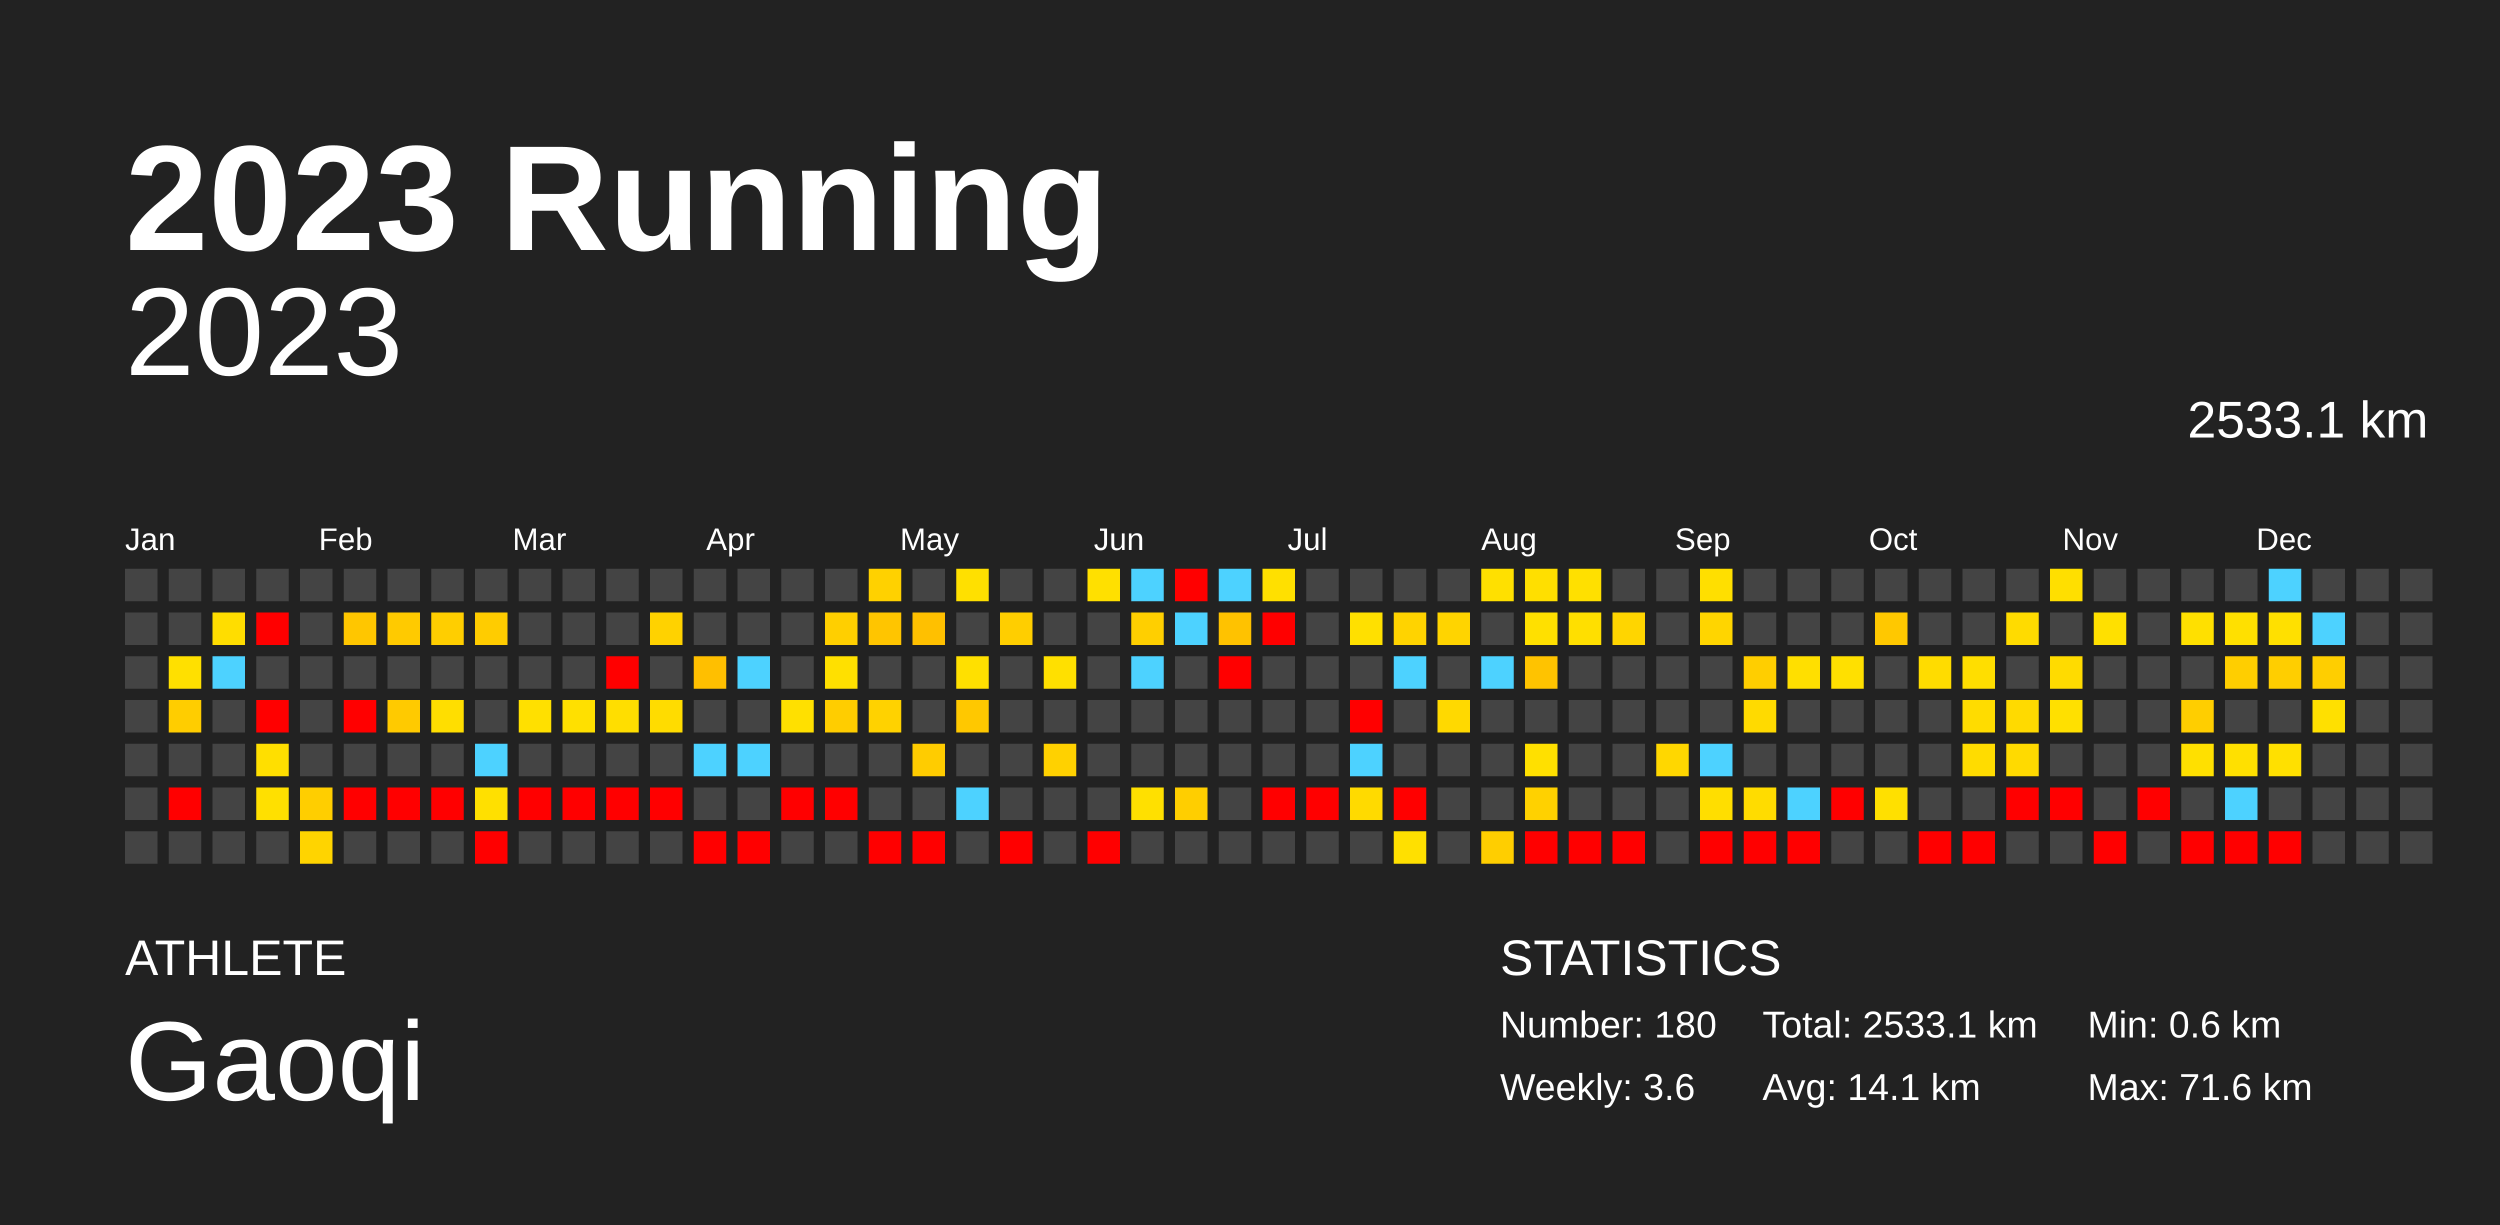
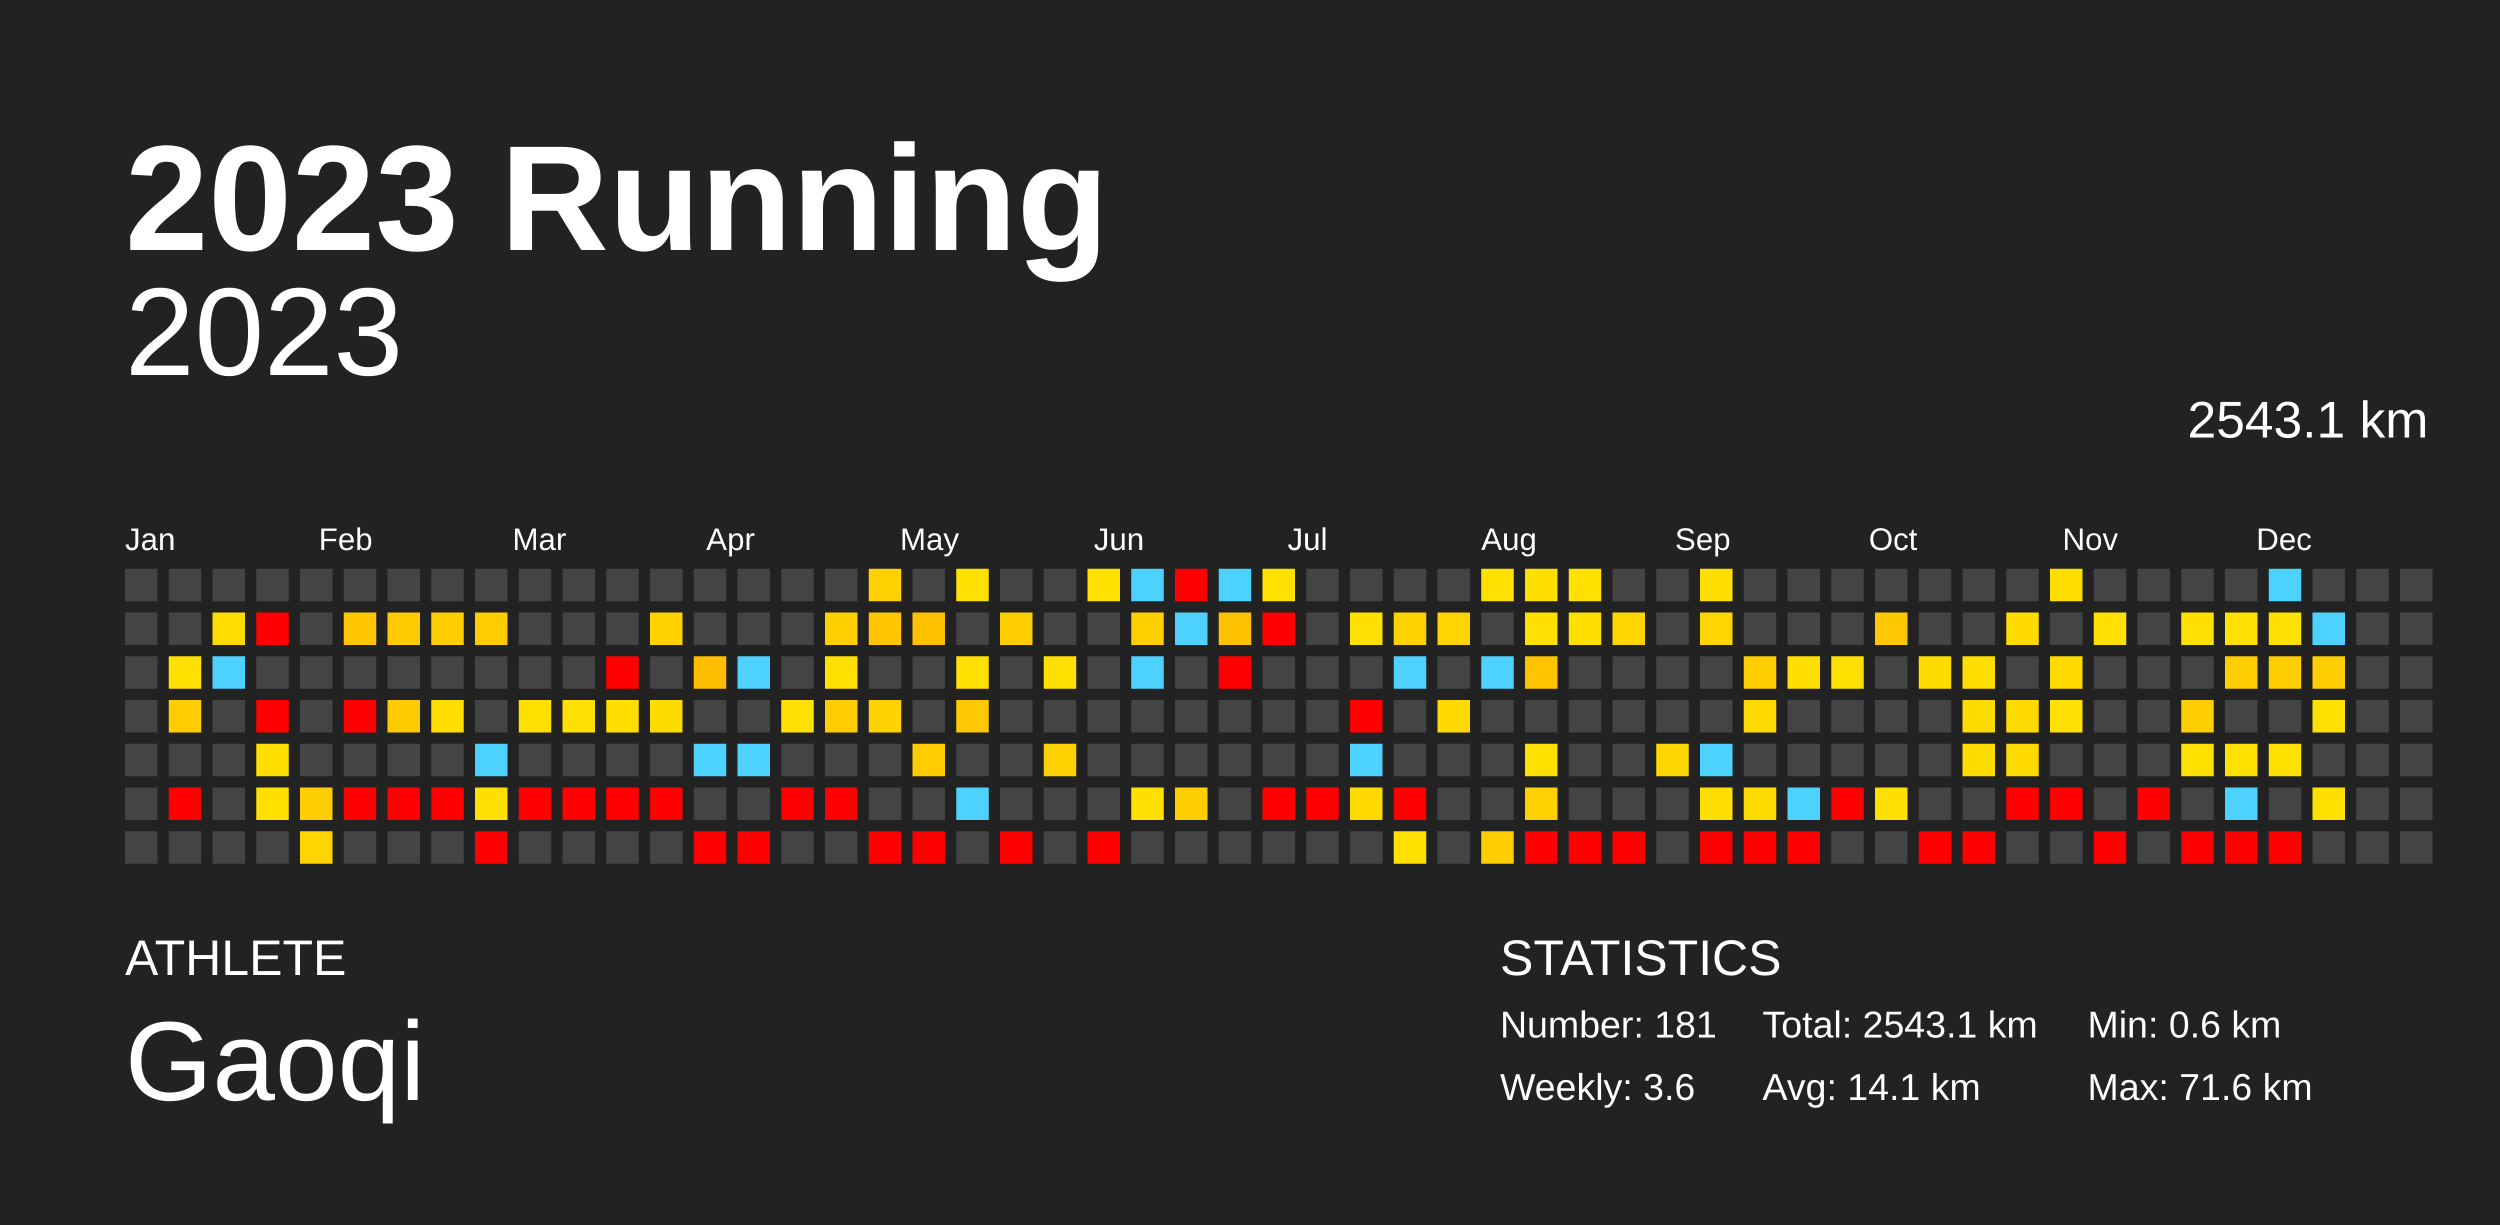
<svg xmlns="http://www.w3.org/2000/svg" baseProfile="full" height="98mm" version="1.1" viewBox="0,0,200,98" width="200mm">
  <defs />
  <rect fill="#222222" height="98" width="200" x="0" y="0" />
  <text fill="#FFFFFF" style="font-size:12px; font-family:Arial; font-weight:bold;" x="10" y="20">2023 Running</text>
  <text fill="#FFFFFF" style="font-size:4px; font-family:Arial" x="10" y="78">ATHLETE</text>
  <text fill="#FFFFFF" style="font-size:9px; font-family:Arial" x="10" y="88">Gaoqi</text>
  <text fill="#FFFFFF" style="font-size:4px; font-family:Arial" x="120" y="78">STATISTICS</text>
-   <text fill="#FFFFFF" style="font-size:3px; font-family:Arial" x="120" y="83">Number: 180</text>
+   <text fill="#FFFFFF" style="font-size:3px; font-family:Arial" x="120" y="83">Number: 181</text>
  <text fill="#FFFFFF" style="font-size:3px; font-family:Arial" x="120" y="88">Weekly: 3.6</text>
-   <text fill="#FFFFFF" style="font-size:3px; font-family:Arial" x="141" y="83">Total: 2533.1 km</text>
+   <text fill="#FFFFFF" style="font-size:3px; font-family:Arial" x="141" y="83">Total: 2543.1 km</text>
  <text fill="#FFFFFF" style="font-size:3px; font-family:Arial" x="141" y="88">Avg: 14.1 km</text>
  <text fill="#FFFFFF" style="font-size:3px; font-family:Arial" x="167" y="83">Min: 0.6 km</text>
  <text fill="#FFFFFF" style="font-size:3px; font-family:Arial" x="167" y="88">Max: 71.6 km</text>
  <text alignment-baseline="hanging" fill="#FFFFFF" style="font-size:10.0px; font-family:Arial;" x="10" y="30">2023</text>
-   <text alignment-baseline="hanging" fill="#FFFFFF" style="font-size:4.125px; font-family:Arial;" x="175" y="35">2533.1 km</text>
+   <text alignment-baseline="hanging" fill="#FFFFFF" style="font-size:4.125px; font-family:Arial;" x="175" y="35">2543.1 km</text>
  <text fill="#FFFFFF" style="font-size:2.5px; font-family:Arial" x="10.0" y="44">Jan</text>
  <text fill="#FFFFFF" style="font-size:2.5px; font-family:Arial" x="25.5" y="44">Feb</text>
  <text fill="#FFFFFF" style="font-size:2.5px; font-family:Arial" x="41.0" y="44">Mar</text>
  <text fill="#FFFFFF" style="font-size:2.5px; font-family:Arial" x="56.5" y="44">Apr</text>
  <text fill="#FFFFFF" style="font-size:2.5px; font-family:Arial" x="72.0" y="44">May</text>
  <text fill="#FFFFFF" style="font-size:2.5px; font-family:Arial" x="87.5" y="44">Jun</text>
  <text fill="#FFFFFF" style="font-size:2.5px; font-family:Arial" x="103.0" y="44">Jul</text>
  <text fill="#FFFFFF" style="font-size:2.5px; font-family:Arial" x="118.5" y="44">Aug</text>
  <text fill="#FFFFFF" style="font-size:2.5px; font-family:Arial" x="134.0" y="44">Sep</text>
  <text fill="#FFFFFF" style="font-size:2.5px; font-family:Arial" x="149.5" y="44">Oct</text>
  <text fill="#FFFFFF" style="font-size:2.5px; font-family:Arial" x="165.0" y="44">Nov</text>
  <text fill="#FFFFFF" style="font-size:2.5px; font-family:Arial" x="180.5" y="44">Dec</text>
  <rect fill="#444444" height="2.6" width="2.6" x="10.0" y="45.5" />
  <rect fill="#444444" height="2.6" width="2.6" x="10.0" y="49.0" />
  <rect fill="#444444" height="2.6" width="2.6" x="10.0" y="52.5" />
  <rect fill="#444444" height="2.6" width="2.6" x="10.0" y="56.0" />
  <rect fill="#444444" height="2.6" width="2.6" x="10.0" y="59.5" />
  <rect fill="#444444" height="2.6" width="2.6" x="10.0" y="63.0" />
  <rect fill="#444444" height="2.6" width="2.6" x="10.0" y="66.5" />
  <rect fill="#444444" height="2.6" width="2.6" x="13.5" y="45.5" />
  <rect fill="#444444" height="2.6" width="2.6" x="13.5" y="49.0" />
  <rect fill="#ffe000" height="2.6" width="2.6" x="13.5" y="52.5" />
  <rect fill="#ffcd00" height="2.6" width="2.6" x="13.5" y="56.0" />
  <rect fill="#444444" height="2.6" width="2.6" x="13.5" y="59.5" />
  <rect fill="red" height="2.6" width="2.6" x="13.5" y="63.0" />
  <rect fill="#444444" height="2.6" width="2.6" x="13.5" y="66.5" />
  <rect fill="#444444" height="2.6" width="2.6" x="17.0" y="45.5" />
  <rect fill="#ffdd00" height="2.6" width="2.6" x="17.0" y="49.0" />
  <rect fill="#4dd2ff" height="2.6" width="2.6" x="17.0" y="52.5" />
  <rect fill="#444444" height="2.6" width="2.6" x="17.0" y="56.0" />
  <rect fill="#444444" height="2.6" width="2.6" x="17.0" y="59.5" />
  <rect fill="#444444" height="2.6" width="2.6" x="17.0" y="63.0" />
  <rect fill="#444444" height="2.6" width="2.6" x="17.0" y="66.5" />
  <rect fill="#444444" height="2.6" width="2.6" x="20.5" y="45.5" />
  <rect fill="red" height="2.6" width="2.6" x="20.5" y="49.0" />
  <rect fill="#444444" height="2.6" width="2.6" x="20.5" y="52.5" />
  <rect fill="red" height="2.6" width="2.6" x="20.5" y="56.0" />
  <rect fill="#ffdf00" height="2.6" width="2.6" x="20.5" y="59.5" />
  <rect fill="#ffe000" height="2.6" width="2.6" x="20.5" y="63.0" />
  <rect fill="#444444" height="2.6" width="2.6" x="20.5" y="66.5" />
  <rect fill="#444444" height="2.6" width="2.6" x="24.0" y="45.5" />
  <rect fill="#444444" height="2.6" width="2.6" x="24.0" y="49.0" />
  <rect fill="#444444" height="2.6" width="2.6" x="24.0" y="52.5" />
  <rect fill="#444444" height="2.6" width="2.6" x="24.0" y="56.0" />
  <rect fill="#444444" height="2.6" width="2.6" x="24.0" y="59.5" />
  <rect fill="#ffce00" height="2.6" width="2.6" x="24.0" y="63.0" />
  <rect fill="#ffd400" height="2.6" width="2.6" x="24.0" y="66.5" />
  <rect fill="#444444" height="2.6" width="2.6" x="27.5" y="45.5" />
  <rect fill="#ffc600" height="2.6" width="2.6" x="27.5" y="49.0" />
  <rect fill="#444444" height="2.6" width="2.6" x="27.5" y="52.5" />
  <rect fill="red" height="2.6" width="2.6" x="27.5" y="56.0" />
  <rect fill="#444444" height="2.6" width="2.6" x="27.5" y="59.5" />
  <rect fill="red" height="2.6" width="2.6" x="27.5" y="63.0" />
  <rect fill="#444444" height="2.6" width="2.6" x="27.5" y="66.5" />
  <rect fill="#444444" height="2.6" width="2.6" x="31.0" y="45.5" />
  <rect fill="#ffca00" height="2.6" width="2.6" x="31.0" y="49.0" />
  <rect fill="#444444" height="2.6" width="2.6" x="31.0" y="52.5" />
  <rect fill="#ffca00" height="2.6" width="2.6" x="31.0" y="56.0" />
  <rect fill="#444444" height="2.6" width="2.6" x="31.0" y="59.5" />
  <rect fill="red" height="2.6" width="2.6" x="31.0" y="63.0" />
  <rect fill="#444444" height="2.6" width="2.6" x="31.0" y="66.5" />
  <rect fill="#444444" height="2.6" width="2.6" x="34.5" y="45.5" />
  <rect fill="#ffce00" height="2.6" width="2.6" x="34.5" y="49.0" />
  <rect fill="#444444" height="2.6" width="2.6" x="34.5" y="52.5" />
  <rect fill="#ffde00" height="2.6" width="2.6" x="34.5" y="56.0" />
  <rect fill="#444444" height="2.6" width="2.6" x="34.5" y="59.5" />
  <rect fill="red" height="2.6" width="2.6" x="34.5" y="63.0" />
  <rect fill="#444444" height="2.6" width="2.6" x="34.5" y="66.5" />
  <rect fill="#444444" height="2.6" width="2.6" x="38.0" y="45.5" />
  <rect fill="#ffcc00" height="2.6" width="2.6" x="38.0" y="49.0" />
  <rect fill="#444444" height="2.6" width="2.6" x="38.0" y="52.5" />
  <rect fill="#444444" height="2.6" width="2.6" x="38.0" y="56.0" />
  <rect fill="#4dd2ff" height="2.6" width="2.6" x="38.0" y="59.5" />
  <rect fill="#ffe000" height="2.6" width="2.6" x="38.0" y="63.0" />
  <rect fill="red" height="2.6" width="2.6" x="38.0" y="66.5" />
  <rect fill="#444444" height="2.6" width="2.6" x="41.5" y="45.5" />
  <rect fill="#444444" height="2.6" width="2.6" x="41.5" y="49.0" />
  <rect fill="#444444" height="2.6" width="2.6" x="41.5" y="52.5" />
  <rect fill="#ffe000" height="2.6" width="2.6" x="41.5" y="56.0" />
  <rect fill="#444444" height="2.6" width="2.6" x="41.5" y="59.5" />
  <rect fill="red" height="2.6" width="2.6" x="41.5" y="63.0" />
  <rect fill="#444444" height="2.6" width="2.6" x="41.5" y="66.5" />
  <rect fill="#444444" height="2.6" width="2.6" x="45.0" y="45.5" />
  <rect fill="#444444" height="2.6" width="2.6" x="45.0" y="49.0" />
  <rect fill="#444444" height="2.6" width="2.6" x="45.0" y="52.5" />
  <rect fill="#ffe000" height="2.6" width="2.6" x="45.0" y="56.0" />
  <rect fill="#444444" height="2.6" width="2.6" x="45.0" y="59.5" />
  <rect fill="red" height="2.6" width="2.6" x="45.0" y="63.0" />
  <rect fill="#444444" height="2.6" width="2.6" x="45.0" y="66.5" />
  <rect fill="#444444" height="2.6" width="2.6" x="48.5" y="45.5" />
  <rect fill="#444444" height="2.6" width="2.6" x="48.5" y="49.0" />
  <rect fill="red" height="2.6" width="2.6" x="48.5" y="52.5" />
  <rect fill="#ffde00" height="2.6" width="2.6" x="48.5" y="56.0" />
  <rect fill="#444444" height="2.6" width="2.6" x="48.5" y="59.5" />
  <rect fill="red" height="2.6" width="2.6" x="48.5" y="63.0" />
  <rect fill="#444444" height="2.6" width="2.6" x="48.5" y="66.5" />
  <rect fill="#444444" height="2.6" width="2.6" x="52.0" y="45.5" />
  <rect fill="#ffd200" height="2.6" width="2.6" x="52.0" y="49.0" />
  <rect fill="#444444" height="2.6" width="2.6" x="52.0" y="52.5" />
  <rect fill="#ffdc00" height="2.6" width="2.6" x="52.0" y="56.0" />
  <rect fill="#444444" height="2.6" width="2.6" x="52.0" y="59.5" />
  <rect fill="red" height="2.6" width="2.6" x="52.0" y="63.0" />
  <rect fill="#444444" height="2.6" width="2.6" x="52.0" y="66.5" />
  <rect fill="#444444" height="2.6" width="2.6" x="55.5" y="45.5" />
  <rect fill="#444444" height="2.6" width="2.6" x="55.5" y="49.0" />
  <rect fill="#ffbf00" height="2.6" width="2.6" x="55.5" y="52.5" />
  <rect fill="#444444" height="2.6" width="2.6" x="55.5" y="56.0" />
  <rect fill="#4dd2ff" height="2.6" width="2.6" x="55.5" y="59.5" />
  <rect fill="#444444" height="2.6" width="2.6" x="55.5" y="63.0" />
  <rect fill="red" height="2.6" width="2.6" x="55.5" y="66.5" />
  <rect fill="#444444" height="2.6" width="2.6" x="59.0" y="45.5" />
  <rect fill="#444444" height="2.6" width="2.6" x="59.0" y="49.0" />
  <rect fill="#4dd2ff" height="2.6" width="2.6" x="59.0" y="52.5" />
  <rect fill="#444444" height="2.6" width="2.6" x="59.0" y="56.0" />
  <rect fill="#4dd2ff" height="2.6" width="2.6" x="59.0" y="59.5" />
  <rect fill="#444444" height="2.6" width="2.6" x="59.0" y="63.0" />
  <rect fill="red" height="2.6" width="2.6" x="59.0" y="66.5" />
  <rect fill="#444444" height="2.6" width="2.6" x="62.5" y="45.5" />
  <rect fill="#444444" height="2.6" width="2.6" x="62.5" y="49.0" />
  <rect fill="#444444" height="2.6" width="2.6" x="62.5" y="52.5" />
  <rect fill="#ffe000" height="2.6" width="2.6" x="62.5" y="56.0" />
  <rect fill="#444444" height="2.6" width="2.6" x="62.5" y="59.5" />
  <rect fill="red" height="2.6" width="2.6" x="62.5" y="63.0" />
  <rect fill="#444444" height="2.6" width="2.6" x="62.5" y="66.5" />
  <rect fill="#444444" height="2.6" width="2.6" x="66.0" y="45.5" />
  <rect fill="#ffcf00" height="2.6" width="2.6" x="66.0" y="49.0" />
  <rect fill="#ffe000" height="2.6" width="2.6" x="66.0" y="52.5" />
  <rect fill="#ffcd00" height="2.6" width="2.6" x="66.0" y="56.0" />
  <rect fill="#444444" height="2.6" width="2.6" x="66.0" y="59.5" />
  <rect fill="red" height="2.6" width="2.6" x="66.0" y="63.0" />
  <rect fill="#444444" height="2.6" width="2.6" x="66.0" y="66.5" />
  <rect fill="#ffd100" height="2.6" width="2.6" x="69.5" y="45.5" />
  <rect fill="#ffc500" height="2.6" width="2.6" x="69.5" y="49.0" />
  <rect fill="#444444" height="2.6" width="2.6" x="69.5" y="52.5" />
  <rect fill="#ffd200" height="2.6" width="2.6" x="69.5" y="56.0" />
  <rect fill="#444444" height="2.6" width="2.6" x="69.5" y="59.5" />
  <rect fill="#444444" height="2.6" width="2.6" x="69.5" y="63.0" />
  <rect fill="red" height="2.6" width="2.6" x="69.5" y="66.5" />
  <rect fill="#444444" height="2.6" width="2.6" x="73.0" y="45.5" />
  <rect fill="#ffc000" height="2.6" width="2.6" x="73.0" y="49.0" />
  <rect fill="#444444" height="2.6" width="2.6" x="73.0" y="52.5" />
  <rect fill="#444444" height="2.6" width="2.6" x="73.0" y="56.0" />
  <rect fill="#ffcc00" height="2.6" width="2.6" x="73.0" y="59.5" />
  <rect fill="#444444" height="2.6" width="2.6" x="73.0" y="63.0" />
  <rect fill="red" height="2.6" width="2.6" x="73.0" y="66.5" />
  <rect fill="#ffe000" height="2.6" width="2.6" x="76.5" y="45.5" />
  <rect fill="#444444" height="2.6" width="2.6" x="76.5" y="49.0" />
  <rect fill="#ffe000" height="2.6" width="2.6" x="76.5" y="52.5" />
  <rect fill="#ffc800" height="2.6" width="2.6" x="76.5" y="56.0" />
  <rect fill="#444444" height="2.6" width="2.6" x="76.5" y="59.5" />
  <rect fill="#4dd2ff" height="2.6" width="2.6" x="76.5" y="63.0" />
  <rect fill="#444444" height="2.6" width="2.6" x="76.5" y="66.5" />
  <rect fill="#444444" height="2.6" width="2.6" x="80.0" y="45.5" />
  <rect fill="#ffce00" height="2.6" width="2.6" x="80.0" y="49.0" />
  <rect fill="#444444" height="2.6" width="2.6" x="80.0" y="52.5" />
  <rect fill="#444444" height="2.6" width="2.6" x="80.0" y="56.0" />
  <rect fill="#444444" height="2.6" width="2.6" x="80.0" y="59.5" />
  <rect fill="#444444" height="2.6" width="2.6" x="80.0" y="63.0" />
  <rect fill="red" height="2.6" width="2.6" x="80.0" y="66.5" />
  <rect fill="#444444" height="2.6" width="2.6" x="83.5" y="45.5" />
  <rect fill="#444444" height="2.6" width="2.6" x="83.5" y="49.0" />
  <rect fill="#ffe000" height="2.6" width="2.6" x="83.5" y="52.5" />
  <rect fill="#444444" height="2.6" width="2.6" x="83.5" y="56.0" />
  <rect fill="#ffd100" height="2.6" width="2.6" x="83.5" y="59.5" />
  <rect fill="#444444" height="2.6" width="2.6" x="83.5" y="63.0" />
  <rect fill="#444444" height="2.6" width="2.6" x="83.5" y="66.5" />
  <rect fill="#ffe000" height="2.6" width="2.6" x="87.0" y="45.5" />
  <rect fill="#444444" height="2.6" width="2.6" x="87.0" y="49.0" />
  <rect fill="#444444" height="2.6" width="2.6" x="87.0" y="52.5" />
  <rect fill="#444444" height="2.6" width="2.6" x="87.0" y="56.0" />
  <rect fill="#444444" height="2.6" width="2.6" x="87.0" y="59.5" />
  <rect fill="#444444" height="2.6" width="2.6" x="87.0" y="63.0" />
  <rect fill="red" height="2.6" width="2.6" x="87.0" y="66.5" />
  <rect fill="#4dd2ff" height="2.6" width="2.6" x="90.5" y="45.5" />
  <rect fill="#ffcf00" height="2.6" width="2.6" x="90.5" y="49.0" />
  <rect fill="#4dd2ff" height="2.6" width="2.6" x="90.5" y="52.5" />
  <rect fill="#444444" height="2.6" width="2.6" x="90.5" y="56.0" />
  <rect fill="#444444" height="2.6" width="2.6" x="90.5" y="59.5" />
  <rect fill="#ffe000" height="2.6" width="2.6" x="90.5" y="63.0" />
  <rect fill="#444444" height="2.6" width="2.6" x="90.5" y="66.5" />
  <rect fill="red" height="2.6" width="2.6" x="94.0" y="45.5" />
  <rect fill="#4dd2ff" height="2.6" width="2.6" x="94.0" y="49.0" />
  <rect fill="#444444" height="2.6" width="2.6" x="94.0" y="52.5" />
  <rect fill="#444444" height="2.6" width="2.6" x="94.0" y="56.0" />
  <rect fill="#444444" height="2.6" width="2.6" x="94.0" y="59.5" />
  <rect fill="#ffce00" height="2.6" width="2.6" x="94.0" y="63.0" />
  <rect fill="#444444" height="2.6" width="2.6" x="94.0" y="66.5" />
  <rect fill="#4dd2ff" height="2.6" width="2.6" x="97.5" y="45.5" />
  <rect fill="#ffc200" height="2.6" width="2.6" x="97.5" y="49.0" />
  <rect fill="red" height="2.6" width="2.6" x="97.5" y="52.5" />
  <rect fill="#444444" height="2.6" width="2.6" x="97.5" y="56.0" />
  <rect fill="#444444" height="2.6" width="2.6" x="97.5" y="59.5" />
  <rect fill="#444444" height="2.6" width="2.6" x="97.5" y="63.0" />
  <rect fill="#444444" height="2.6" width="2.6" x="97.5" y="66.5" />
  <rect fill="#ffe000" height="2.6" width="2.6" x="101.0" y="45.5" />
  <rect fill="red" height="2.6" width="2.6" x="101.0" y="49.0" />
  <rect fill="#444444" height="2.6" width="2.6" x="101.0" y="52.5" />
  <rect fill="#444444" height="2.6" width="2.6" x="101.0" y="56.0" />
  <rect fill="#444444" height="2.6" width="2.6" x="101.0" y="59.5" />
  <rect fill="red" height="2.6" width="2.6" x="101.0" y="63.0" />
  <rect fill="#444444" height="2.6" width="2.6" x="101.0" y="66.5" />
  <rect fill="#444444" height="2.6" width="2.6" x="104.5" y="45.5" />
  <rect fill="#444444" height="2.6" width="2.6" x="104.5" y="49.0" />
  <rect fill="#444444" height="2.6" width="2.6" x="104.5" y="52.5" />
  <rect fill="#444444" height="2.6" width="2.6" x="104.5" y="56.0" />
  <rect fill="#444444" height="2.6" width="2.6" x="104.5" y="59.5" />
  <rect fill="red" height="2.6" width="2.6" x="104.5" y="63.0" />
  <rect fill="#444444" height="2.6" width="2.6" x="104.5" y="66.5" />
  <rect fill="#444444" height="2.6" width="2.6" x="108.0" y="45.5" />
  <rect fill="#ffe000" height="2.6" width="2.6" x="108.0" y="49.0" />
  <rect fill="#444444" height="2.6" width="2.6" x="108.0" y="52.5" />
  <rect fill="red" height="2.6" width="2.6" x="108.0" y="56.0" />
  <rect fill="#4dd2ff" height="2.6" width="2.6" x="108.0" y="59.5" />
  <rect fill="#ffda00" height="2.6" width="2.6" x="108.0" y="63.0" />
  <rect fill="#444444" height="2.6" width="2.6" x="108.0" y="66.5" />
  <rect fill="#444444" height="2.6" width="2.6" x="111.5" y="45.5" />
  <rect fill="#ffd300" height="2.6" width="2.6" x="111.5" y="49.0" />
  <rect fill="#4dd2ff" height="2.6" width="2.6" x="111.5" y="52.5" />
  <rect fill="#444444" height="2.6" width="2.6" x="111.5" y="56.0" />
  <rect fill="#444444" height="2.6" width="2.6" x="111.5" y="59.5" />
  <rect fill="red" height="2.6" width="2.6" x="111.5" y="63.0" />
  <rect fill="#ffe000" height="2.6" width="2.6" x="111.5" y="66.5" />
  <rect fill="#444444" height="2.6" width="2.6" x="115.0" y="45.5" />
  <rect fill="#ffd400" height="2.6" width="2.6" x="115.0" y="49.0" />
  <rect fill="#444444" height="2.6" width="2.6" x="115.0" y="52.5" />
  <rect fill="#ffd900" height="2.6" width="2.6" x="115.0" y="56.0" />
  <rect fill="#444444" height="2.6" width="2.6" x="115.0" y="59.5" />
  <rect fill="#444444" height="2.6" width="2.6" x="115.0" y="63.0" />
  <rect fill="#444444" height="2.6" width="2.6" x="115.0" y="66.5" />
  <rect fill="#ffe000" height="2.6" width="2.6" x="118.5" y="45.5" />
  <rect fill="#444444" height="2.6" width="2.6" x="118.5" y="49.0" />
  <rect fill="#4dd2ff" height="2.6" width="2.6" x="118.5" y="52.5" />
  <rect fill="#444444" height="2.6" width="2.6" x="118.5" y="56.0" />
  <rect fill="#444444" height="2.6" width="2.6" x="118.5" y="59.5" />
  <rect fill="#444444" height="2.6" width="2.6" x="118.5" y="63.0" />
  <rect fill="#ffce00" height="2.6" width="2.6" x="118.5" y="66.5" />
  <rect fill="#ffdf00" height="2.6" width="2.6" x="122.0" y="45.5" />
  <rect fill="#ffe000" height="2.6" width="2.6" x="122.0" y="49.0" />
  <rect fill="#ffc300" height="2.6" width="2.6" x="122.0" y="52.5" />
  <rect fill="#444444" height="2.6" width="2.6" x="122.0" y="56.0" />
  <rect fill="#ffe000" height="2.6" width="2.6" x="122.0" y="59.5" />
  <rect fill="#ffd100" height="2.6" width="2.6" x="122.0" y="63.0" />
  <rect fill="red" height="2.6" width="2.6" x="122.0" y="66.5" />
  <rect fill="#ffe000" height="2.6" width="2.6" x="125.5" y="45.5" />
  <rect fill="#ffdf00" height="2.6" width="2.6" x="125.5" y="49.0" />
  <rect fill="#444444" height="2.6" width="2.6" x="125.5" y="52.5" />
  <rect fill="#444444" height="2.6" width="2.6" x="125.5" y="56.0" />
  <rect fill="#444444" height="2.6" width="2.6" x="125.5" y="59.5" />
  <rect fill="#444444" height="2.6" width="2.6" x="125.5" y="63.0" />
  <rect fill="red" height="2.6" width="2.6" x="125.5" y="66.5" />
  <rect fill="#444444" height="2.6" width="2.6" x="129.0" y="45.5" />
  <rect fill="#ffd500" height="2.6" width="2.6" x="129.0" y="49.0" />
  <rect fill="#444444" height="2.6" width="2.6" x="129.0" y="52.5" />
  <rect fill="#444444" height="2.6" width="2.6" x="129.0" y="56.0" />
  <rect fill="#444444" height="2.6" width="2.6" x="129.0" y="59.5" />
  <rect fill="#444444" height="2.6" width="2.6" x="129.0" y="63.0" />
  <rect fill="red" height="2.6" width="2.6" x="129.0" y="66.5" />
  <rect fill="#444444" height="2.6" width="2.6" x="132.5" y="45.5" />
  <rect fill="#444444" height="2.6" width="2.6" x="132.5" y="49.0" />
  <rect fill="#444444" height="2.6" width="2.6" x="132.5" y="52.5" />
  <rect fill="#444444" height="2.6" width="2.6" x="132.5" y="56.0" />
  <rect fill="#ffd700" height="2.6" width="2.6" x="132.5" y="59.5" />
  <rect fill="#444444" height="2.6" width="2.6" x="132.5" y="63.0" />
  <rect fill="#444444" height="2.6" width="2.6" x="132.5" y="66.5" />
  <rect fill="#ffdf00" height="2.6" width="2.6" x="136.0" y="45.5" />
  <rect fill="#ffd500" height="2.6" width="2.6" x="136.0" y="49.0" />
  <rect fill="#444444" height="2.6" width="2.6" x="136.0" y="52.5" />
  <rect fill="#444444" height="2.6" width="2.6" x="136.0" y="56.0" />
  <rect fill="#4dd2ff" height="2.6" width="2.6" x="136.0" y="59.5" />
  <rect fill="#ffde00" height="2.6" width="2.6" x="136.0" y="63.0" />
  <rect fill="red" height="2.6" width="2.6" x="136.0" y="66.5" />
  <rect fill="#444444" height="2.6" width="2.6" x="139.5" y="45.5" />
  <rect fill="#444444" height="2.6" width="2.6" x="139.5" y="49.0" />
  <rect fill="#ffce00" height="2.6" width="2.6" x="139.5" y="52.5" />
  <rect fill="#ffda00" height="2.6" width="2.6" x="139.5" y="56.0" />
  <rect fill="#444444" height="2.6" width="2.6" x="139.5" y="59.5" />
  <rect fill="#ffdc00" height="2.6" width="2.6" x="139.5" y="63.0" />
  <rect fill="red" height="2.6" width="2.6" x="139.5" y="66.5" />
  <rect fill="#444444" height="2.6" width="2.6" x="143.0" y="45.5" />
  <rect fill="#444444" height="2.6" width="2.6" x="143.0" y="49.0" />
  <rect fill="#ffdf00" height="2.6" width="2.6" x="143.0" y="52.5" />
  <rect fill="#444444" height="2.6" width="2.6" x="143.0" y="56.0" />
  <rect fill="#444444" height="2.6" width="2.6" x="143.0" y="59.5" />
  <rect fill="#4dd2ff" height="2.6" width="2.6" x="143.0" y="63.0" />
  <rect fill="red" height="2.6" width="2.6" x="143.0" y="66.5" />
  <rect fill="#444444" height="2.6" width="2.6" x="146.5" y="45.5" />
  <rect fill="#444444" height="2.6" width="2.6" x="146.5" y="49.0" />
  <rect fill="#ffe000" height="2.6" width="2.6" x="146.5" y="52.5" />
  <rect fill="#444444" height="2.6" width="2.6" x="146.5" y="56.0" />
  <rect fill="#444444" height="2.6" width="2.6" x="146.5" y="59.5" />
  <rect fill="red" height="2.6" width="2.6" x="146.5" y="63.0" />
  <rect fill="#444444" height="2.6" width="2.6" x="146.5" y="66.5" />
  <rect fill="#444444" height="2.6" width="2.6" x="150.0" y="45.5" />
  <rect fill="#ffc800" height="2.6" width="2.6" x="150.0" y="49.0" />
  <rect fill="#444444" height="2.6" width="2.6" x="150.0" y="52.5" />
  <rect fill="#444444" height="2.6" width="2.6" x="150.0" y="56.0" />
  <rect fill="#444444" height="2.6" width="2.6" x="150.0" y="59.5" />
  <rect fill="#ffe000" height="2.6" width="2.6" x="150.0" y="63.0" />
  <rect fill="#444444" height="2.6" width="2.6" x="150.0" y="66.5" />
  <rect fill="#444444" height="2.6" width="2.6" x="153.5" y="45.5" />
  <rect fill="#444444" height="2.6" width="2.6" x="153.5" y="49.0" />
  <rect fill="#ffdc00" height="2.6" width="2.6" x="153.5" y="52.5" />
  <rect fill="#444444" height="2.6" width="2.6" x="153.5" y="56.0" />
  <rect fill="#444444" height="2.6" width="2.6" x="153.5" y="59.5" />
  <rect fill="#444444" height="2.6" width="2.6" x="153.5" y="63.0" />
  <rect fill="red" height="2.6" width="2.6" x="153.5" y="66.5" />
  <rect fill="#444444" height="2.6" width="2.6" x="157.0" y="45.5" />
  <rect fill="#444444" height="2.6" width="2.6" x="157.0" y="49.0" />
  <rect fill="#ffde00" height="2.6" width="2.6" x="157.0" y="52.5" />
  <rect fill="#ffdc00" height="2.6" width="2.6" x="157.0" y="56.0" />
  <rect fill="#ffdc00" height="2.6" width="2.6" x="157.0" y="59.5" />
  <rect fill="#444444" height="2.6" width="2.6" x="157.0" y="63.0" />
  <rect fill="red" height="2.6" width="2.6" x="157.0" y="66.5" />
  <rect fill="#444444" height="2.6" width="2.6" x="160.5" y="45.5" />
  <rect fill="#ffdb00" height="2.6" width="2.6" x="160.5" y="49.0" />
  <rect fill="#444444" height="2.6" width="2.6" x="160.5" y="52.5" />
  <rect fill="#ffda00" height="2.6" width="2.6" x="160.5" y="56.0" />
  <rect fill="#ffda00" height="2.6" width="2.6" x="160.5" y="59.5" />
  <rect fill="red" height="2.6" width="2.6" x="160.5" y="63.0" />
  <rect fill="#444444" height="2.6" width="2.6" x="160.5" y="66.5" />
  <rect fill="#ffdf00" height="2.6" width="2.6" x="164.0" y="45.5" />
  <rect fill="#444444" height="2.6" width="2.6" x="164.0" y="49.0" />
  <rect fill="#ffdb00" height="2.6" width="2.6" x="164.0" y="52.5" />
  <rect fill="#ffe000" height="2.6" width="2.6" x="164.0" y="56.0" />
  <rect fill="#444444" height="2.6" width="2.6" x="164.0" y="59.5" />
  <rect fill="red" height="2.6" width="2.6" x="164.0" y="63.0" />
  <rect fill="#444444" height="2.6" width="2.6" x="164.0" y="66.5" />
  <rect fill="#444444" height="2.6" width="2.6" x="167.5" y="45.5" />
  <rect fill="#ffe000" height="2.6" width="2.6" x="167.5" y="49.0" />
  <rect fill="#444444" height="2.6" width="2.6" x="167.5" y="52.5" />
  <rect fill="#444444" height="2.6" width="2.6" x="167.5" y="56.0" />
  <rect fill="#444444" height="2.6" width="2.6" x="167.5" y="59.5" />
  <rect fill="#444444" height="2.6" width="2.6" x="167.5" y="63.0" />
  <rect fill="red" height="2.6" width="2.6" x="167.5" y="66.5" />
  <rect fill="#444444" height="2.6" width="2.6" x="171.0" y="45.5" />
  <rect fill="#444444" height="2.6" width="2.6" x="171.0" y="49.0" />
  <rect fill="#444444" height="2.6" width="2.6" x="171.0" y="52.5" />
  <rect fill="#444444" height="2.6" width="2.6" x="171.0" y="56.0" />
  <rect fill="#444444" height="2.6" width="2.6" x="171.0" y="59.5" />
  <rect fill="red" height="2.6" width="2.6" x="171.0" y="63.0" />
  <rect fill="#444444" height="2.6" width="2.6" x="171.0" y="66.5" />
  <rect fill="#444444" height="2.6" width="2.6" x="174.5" y="45.5" />
  <rect fill="#ffe000" height="2.6" width="2.6" x="174.5" y="49.0" />
  <rect fill="#444444" height="2.6" width="2.6" x="174.5" y="52.5" />
  <rect fill="#ffce00" height="2.6" width="2.6" x="174.5" y="56.0" />
  <rect fill="#ffe000" height="2.6" width="2.6" x="174.5" y="59.5" />
  <rect fill="#444444" height="2.6" width="2.6" x="174.5" y="63.0" />
  <rect fill="red" height="2.6" width="2.6" x="174.5" y="66.5" />
  <rect fill="#444444" height="2.6" width="2.6" x="178.0" y="45.5" />
  <rect fill="#ffe000" height="2.6" width="2.6" x="178.0" y="49.0" />
  <rect fill="#ffce00" height="2.6" width="2.6" x="178.0" y="52.5" />
  <rect fill="#444444" height="2.6" width="2.6" x="178.0" y="56.0" />
  <rect fill="#ffe000" height="2.6" width="2.6" x="178.0" y="59.5" />
  <rect fill="#4dd2ff" height="2.6" width="2.6" x="178.0" y="63.0" />
  <rect fill="red" height="2.6" width="2.6" x="178.0" y="66.5" />
  <rect fill="#4dd2ff" height="2.6" width="2.6" x="181.5" y="45.5" />
  <rect fill="#ffe000" height="2.6" width="2.6" x="181.5" y="49.0" />
  <rect fill="#ffce00" height="2.6" width="2.6" x="181.5" y="52.5" />
  <rect fill="#444444" height="2.6" width="2.6" x="181.5" y="56.0" />
  <rect fill="#ffe000" height="2.6" width="2.6" x="181.5" y="59.5" />
  <rect fill="#444444" height="2.6" width="2.6" x="181.5" y="63.0" />
  <rect fill="red" height="2.6" width="2.6" x="181.5" y="66.5" />
  <rect fill="#444444" height="2.6" width="2.6" x="185.0" y="45.5" />
  <rect fill="#4dd2ff" height="2.6" width="2.6" x="185.0" y="49.0" />
  <rect fill="#ffce00" height="2.6" width="2.6" x="185.0" y="52.5" />
  <rect fill="#ffe000" height="2.6" width="2.6" x="185.0" y="56.0" />
  <rect fill="#444444" height="2.6" width="2.6" x="185.0" y="59.5" />
-   <rect fill="#444444" height="2.6" width="2.6" x="185.0" y="63.0" />
+   <rect fill="#ffe000" height="2.6" width="2.6" x="185.0" y="63.0" />
  <rect fill="#444444" height="2.6" width="2.6" x="185.0" y="66.5" />
  <rect fill="#444444" height="2.6" width="2.6" x="188.5" y="45.5" />
  <rect fill="#444444" height="2.6" width="2.6" x="188.5" y="49.0" />
  <rect fill="#444444" height="2.6" width="2.6" x="188.5" y="52.5" />
  <rect fill="#444444" height="2.6" width="2.6" x="188.5" y="56.0" />
  <rect fill="#444444" height="2.6" width="2.6" x="188.5" y="59.5" />
  <rect fill="#444444" height="2.6" width="2.6" x="188.5" y="63.0" />
  <rect fill="#444444" height="2.6" width="2.6" x="188.5" y="66.5" />
  <rect fill="#444444" height="2.6" width="2.6" x="192.0" y="45.5" />
  <rect fill="#444444" height="2.6" width="2.6" x="192.0" y="49.0" />
  <rect fill="#444444" height="2.6" width="2.6" x="192.0" y="52.5" />
  <rect fill="#444444" height="2.6" width="2.6" x="192.0" y="56.0" />
  <rect fill="#444444" height="2.6" width="2.6" x="192.0" y="59.5" />
  <rect fill="#444444" height="2.6" width="2.6" x="192.0" y="63.0" />
  <rect fill="#444444" height="2.6" width="2.6" x="192.0" y="66.5" />
</svg>
